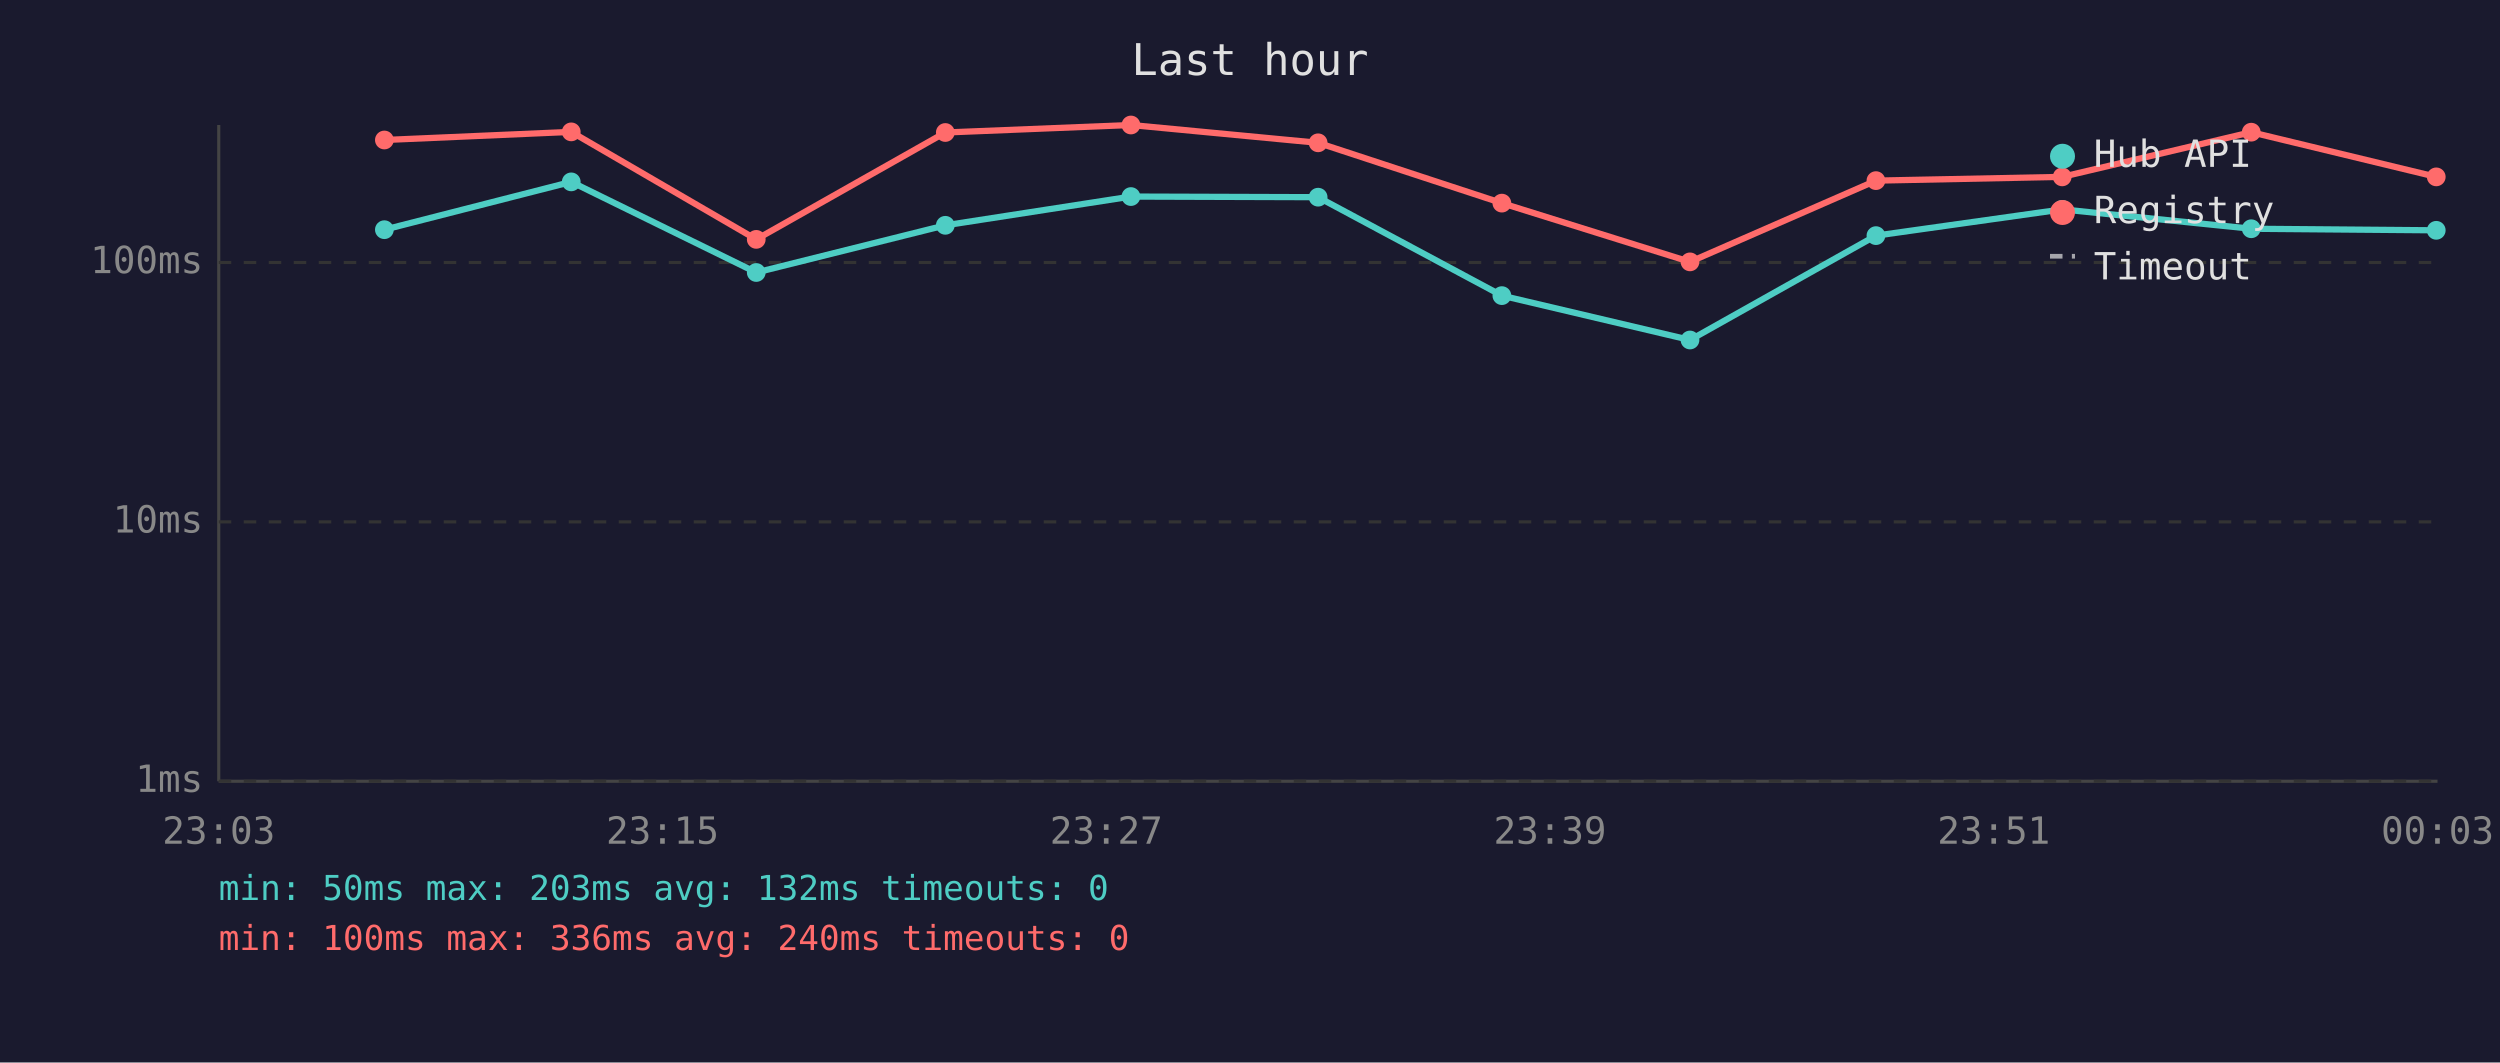
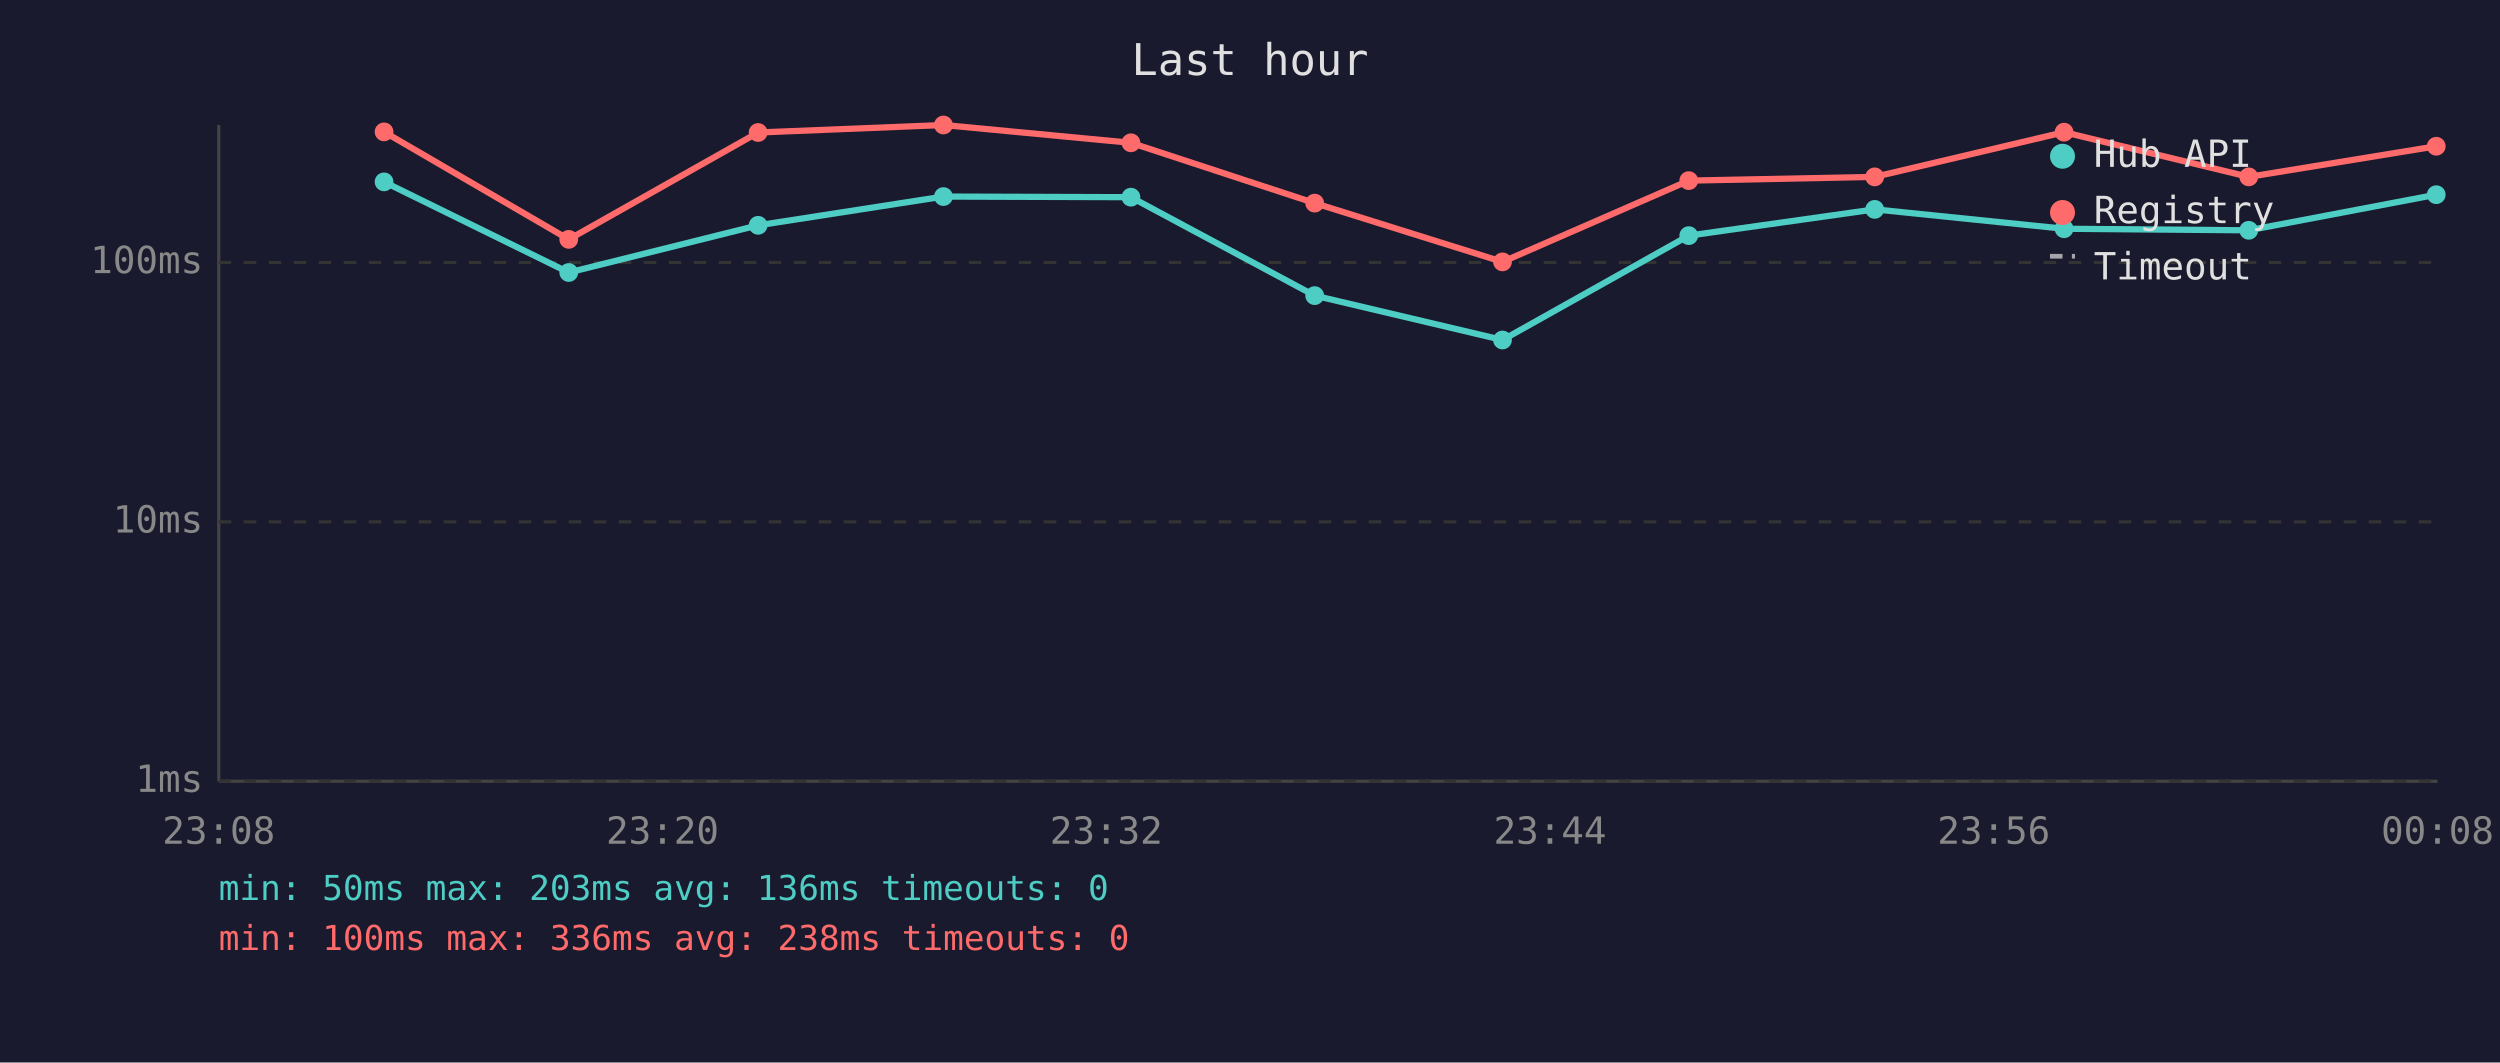
<svg xmlns="http://www.w3.org/2000/svg" viewBox="0 0 800 340" font-family="monospace" font-size="12">
  <rect width="800" height="340" fill="#1a1a2e" />
  <text x="400" y="24" fill="#e0e0e0" font-size="14" text-anchor="middle">Last hour</text>
  <line x1="70" y1="40" x2="70" y2="250" stroke="#444" stroke-width="1" />
  <line x1="70" y1="250" x2="780" y2="250" stroke="#444" stroke-width="1" />
  <line x1="70" y1="250" x2="780" y2="250" stroke="#333" stroke-width="1" stroke-dasharray="4" />
  <text x="65" y="250" fill="#888" text-anchor="end" dominant-baseline="middle">1ms</text>
  <line x1="70" y1="167" x2="780" y2="167" stroke="#333" stroke-width="1" stroke-dasharray="4" />
  <text x="65" y="167" fill="#888" text-anchor="end" dominant-baseline="middle">10ms</text>
  <line x1="70" y1="84" x2="780" y2="84" stroke="#333" stroke-width="1" stroke-dasharray="4" />
  <text x="65" y="84" fill="#888" text-anchor="end" dominant-baseline="middle">100ms</text>
-   <text x="70" y="270" fill="#888" text-anchor="middle">23:03</text>
-   <text x="212" y="270" fill="#888" text-anchor="middle">23:15</text>
-   <text x="354" y="270" fill="#888" text-anchor="middle">23:27</text>
-   <text x="496" y="270" fill="#888" text-anchor="middle">23:39</text>
-   <text x="638" y="270" fill="#888" text-anchor="middle">23:51</text>
-   <text x="780" y="270" fill="#888" text-anchor="middle">00:03</text>
-   <polyline points="123.0,73.5 182.8,58.2 242.0,87.2 302.5,72.1 361.9,62.9 421.8,63.1 480.6,94.6 540.8,108.8 600.3,75.4 659.9,67.0 720.4,73.2 779.6,73.7" fill="none" stroke="#4ecdc4" stroke-width="2" opacity="1" />
-   <circle cx="123.0" cy="73.5" r="3" fill="#4ecdc4" />
-   <circle cx="182.8" cy="58.2" r="3" fill="#4ecdc4" />
-   <circle cx="242.0" cy="87.2" r="3" fill="#4ecdc4" />
-   <circle cx="302.5" cy="72.1" r="3" fill="#4ecdc4" />
-   <circle cx="361.9" cy="62.9" r="3" fill="#4ecdc4" />
-   <circle cx="421.8" cy="63.1" r="3" fill="#4ecdc4" />
-   <circle cx="480.6" cy="94.6" r="3" fill="#4ecdc4" />
-   <circle cx="540.8" cy="108.8" r="3" fill="#4ecdc4" />
-   <circle cx="600.3" cy="75.4" r="3" fill="#4ecdc4" />
-   <circle cx="659.9" cy="67.0" r="3" fill="#4ecdc4" />
-   <circle cx="720.4" cy="73.2" r="3" fill="#4ecdc4" />
-   <circle cx="779.6" cy="73.7" r="3" fill="#4ecdc4" />
-   <polyline points="123.0,44.8 182.8,42.2 242.0,76.6 302.5,42.4 361.9,40.0 421.8,45.7 480.6,65.0 540.8,83.8 600.3,57.8 659.9,56.6 720.4,42.3 779.6,56.6" fill="none" stroke="#ff6b6b" stroke-width="2" opacity="1" />
-   <circle cx="123.0" cy="44.8" r="3" fill="#ff6b6b" />
-   <circle cx="182.8" cy="42.2" r="3" fill="#ff6b6b" />
-   <circle cx="242.0" cy="76.6" r="3" fill="#ff6b6b" />
-   <circle cx="302.5" cy="42.4" r="3" fill="#ff6b6b" />
-   <circle cx="361.9" cy="40.0" r="3" fill="#ff6b6b" />
-   <circle cx="421.8" cy="45.7" r="3" fill="#ff6b6b" />
-   <circle cx="480.6" cy="65.0" r="3" fill="#ff6b6b" />
-   <circle cx="540.8" cy="83.8" r="3" fill="#ff6b6b" />
-   <circle cx="600.3" cy="57.8" r="3" fill="#ff6b6b" />
-   <circle cx="659.9" cy="56.6" r="3" fill="#ff6b6b" />
-   <circle cx="720.4" cy="42.3" r="3" fill="#ff6b6b" />
-   <circle cx="779.6" cy="56.6" r="3" fill="#ff6b6b" />
+   <text x="70" y="270" fill="#888" text-anchor="middle">23:08</text>
+   <text x="212" y="270" fill="#888" text-anchor="middle">23:20</text>
+   <text x="354" y="270" fill="#888" text-anchor="middle">23:32</text>
+   <text x="496" y="270" fill="#888" text-anchor="middle">23:44</text>
+   <text x="638" y="270" fill="#888" text-anchor="middle">23:56</text>
+   <text x="780" y="270" fill="#888" text-anchor="middle">00:08</text>
+   <polyline points="122.9,58.2 182.0,87.2 242.6,72.1 301.9,62.9 361.9,63.1 420.7,94.6 480.8,108.8 540.4,75.4 599.9,67.0 660.5,73.2 719.6,73.7 779.6,62.3" fill="none" stroke="#4ecdc4" stroke-width="2" opacity="1" />
+   <circle cx="122.9" cy="58.2" r="3" fill="#4ecdc4" />
+   <circle cx="182.0" cy="87.2" r="3" fill="#4ecdc4" />
+   <circle cx="242.6" cy="72.1" r="3" fill="#4ecdc4" />
+   <circle cx="301.9" cy="62.9" r="3" fill="#4ecdc4" />
+   <circle cx="361.9" cy="63.1" r="3" fill="#4ecdc4" />
+   <circle cx="420.7" cy="94.6" r="3" fill="#4ecdc4" />
+   <circle cx="480.8" cy="108.8" r="3" fill="#4ecdc4" />
+   <circle cx="540.4" cy="75.4" r="3" fill="#4ecdc4" />
+   <circle cx="599.9" cy="67.0" r="3" fill="#4ecdc4" />
+   <circle cx="660.5" cy="73.2" r="3" fill="#4ecdc4" />
+   <circle cx="719.6" cy="73.7" r="3" fill="#4ecdc4" />
+   <circle cx="779.6" cy="62.3" r="3" fill="#4ecdc4" />
+   <polyline points="122.9,42.2 182.0,76.6 242.6,42.4 301.9,40.0 361.9,45.7 420.7,65.0 480.8,83.8 540.4,57.8 599.9,56.6 660.5,42.3 719.6,56.6 779.6,46.8" fill="none" stroke="#ff6b6b" stroke-width="2" opacity="1" />
+   <circle cx="122.9" cy="42.2" r="3" fill="#ff6b6b" />
+   <circle cx="182.0" cy="76.6" r="3" fill="#ff6b6b" />
+   <circle cx="242.6" cy="42.4" r="3" fill="#ff6b6b" />
+   <circle cx="301.9" cy="40.0" r="3" fill="#ff6b6b" />
+   <circle cx="361.9" cy="45.7" r="3" fill="#ff6b6b" />
+   <circle cx="420.7" cy="65.0" r="3" fill="#ff6b6b" />
+   <circle cx="480.8" cy="83.8" r="3" fill="#ff6b6b" />
+   <circle cx="540.4" cy="57.8" r="3" fill="#ff6b6b" />
+   <circle cx="599.9" cy="56.6" r="3" fill="#ff6b6b" />
+   <circle cx="660.5" cy="42.3" r="3" fill="#ff6b6b" />
+   <circle cx="719.6" cy="56.6" r="3" fill="#ff6b6b" />
+   <circle cx="779.6" cy="46.8" r="3" fill="#ff6b6b" />
  <circle cx="660" cy="50" r="4" fill="#4ecdc4" />
  <text x="670" y="50" fill="#e0e0e0" dominant-baseline="middle">Hub API</text>
  <circle cx="660" cy="68" r="4" fill="#ff6b6b" />
  <text x="670" y="68" fill="#e0e0e0" dominant-baseline="middle">Registry</text>
  <line x1="656" y1="82" x2="664" y2="82" stroke="#e0e0e0" stroke-width="1.5" stroke-dasharray="4,3" opacity="0.7" />
  <text x="670" y="86" fill="#e0e0e0" dominant-baseline="middle">Timeout</text>
-   <text x="70" y="288" fill="#4ecdc4" font-size="11">min: 50ms  max: 203ms  avg: 132ms  timeouts: 0</text>
-   <text x="70" y="304" fill="#ff6b6b" font-size="11">min: 100ms  max: 336ms  avg: 240ms  timeouts: 0</text>
+   <text x="70" y="288" fill="#4ecdc4" font-size="11">min: 50ms  max: 203ms  avg: 136ms  timeouts: 0</text>
+   <text x="70" y="304" fill="#ff6b6b" font-size="11">min: 100ms  max: 336ms  avg: 238ms  timeouts: 0</text>
</svg>
